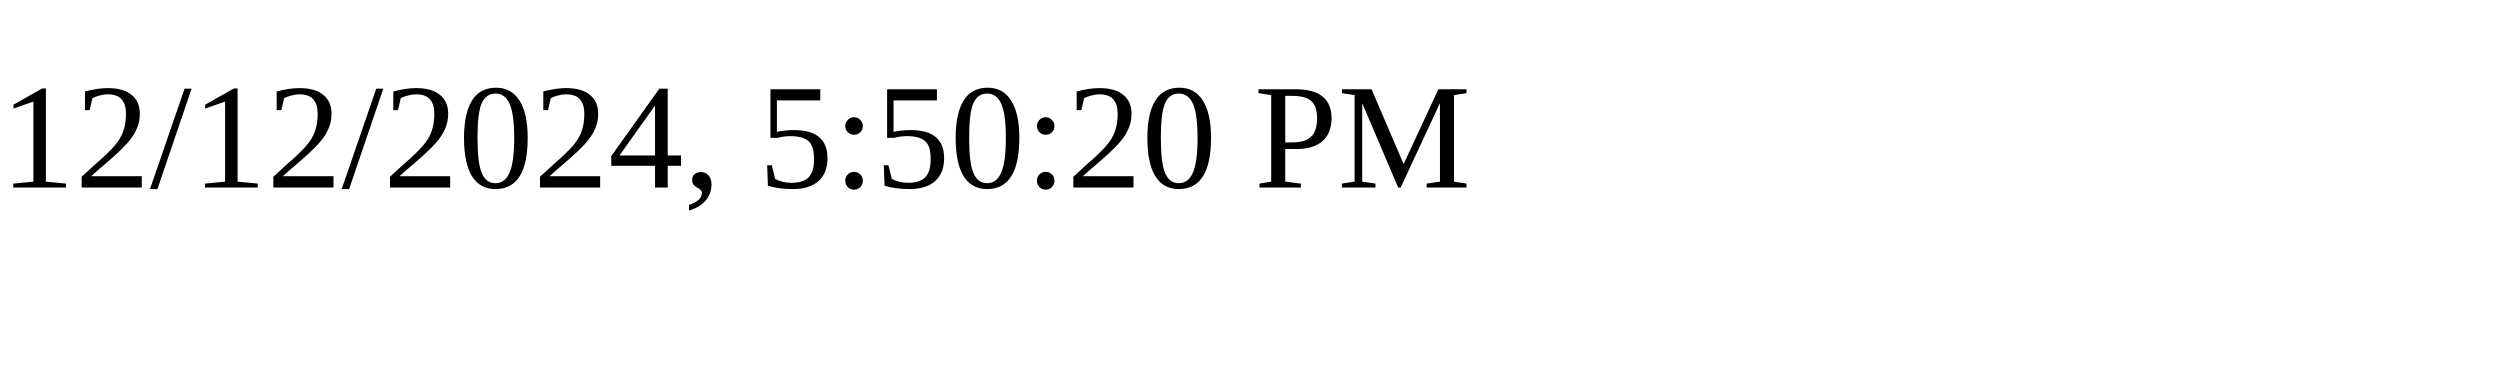
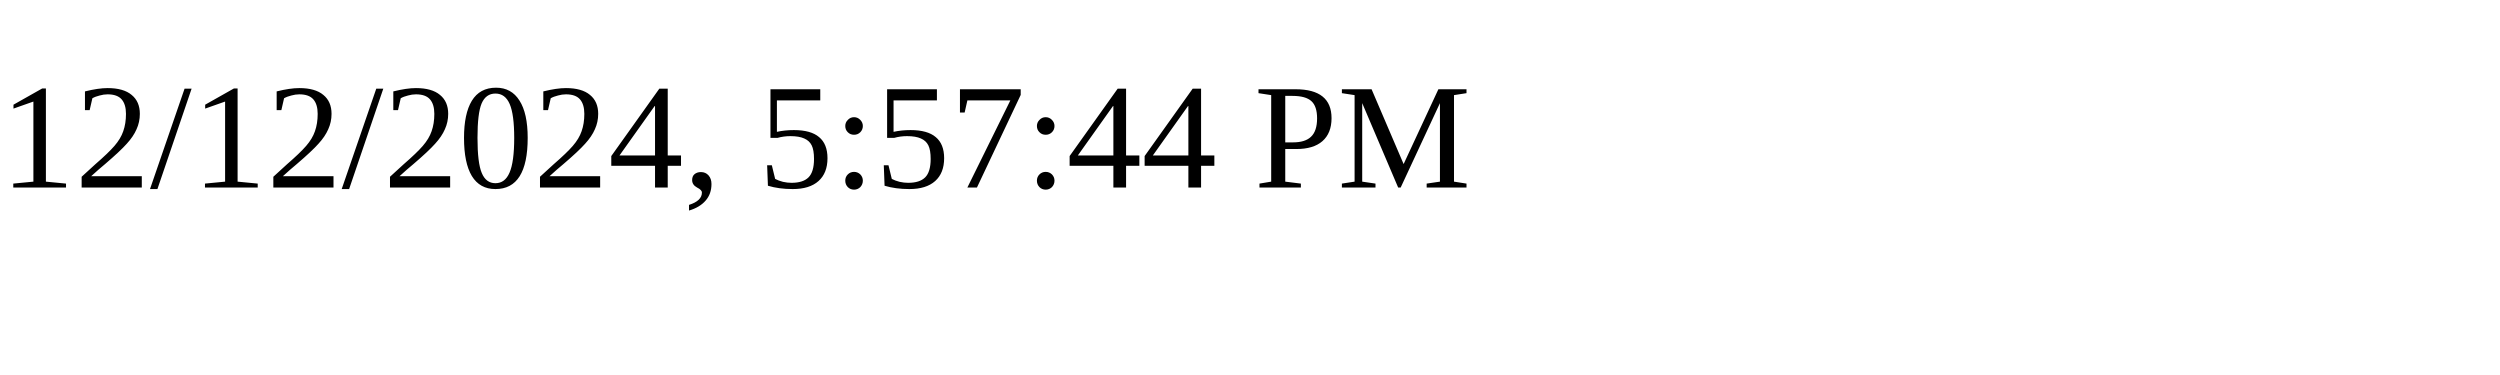
<svg xmlns="http://www.w3.org/2000/svg" height="30" width="200">
-   <text x="0" y="15">12/12/2024, 5:50:20 PM</text>
+   <text x="0" y="15">12/12/2024, 5:57:44 PM</text>
</svg>
